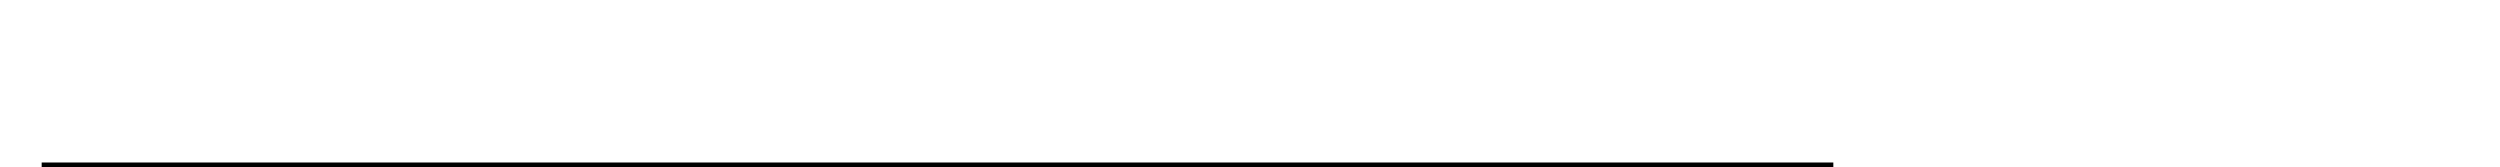
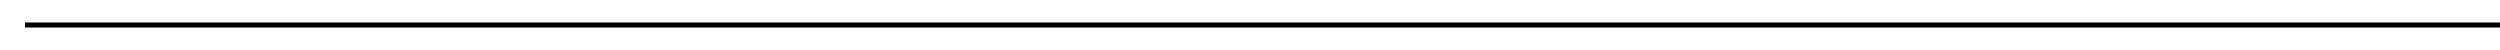
- <svg xmlns="http://www.w3.org/2000/svg" height="20px" width="300px">
-   <path stroke="black" d="M5 20 l215 0 " />
+ <svg xmlns="http://www.w3.org/2000/svg" height="10px" width="500px">
+   <path stroke="black" d="M5 5 l500 0 " />
</svg>
